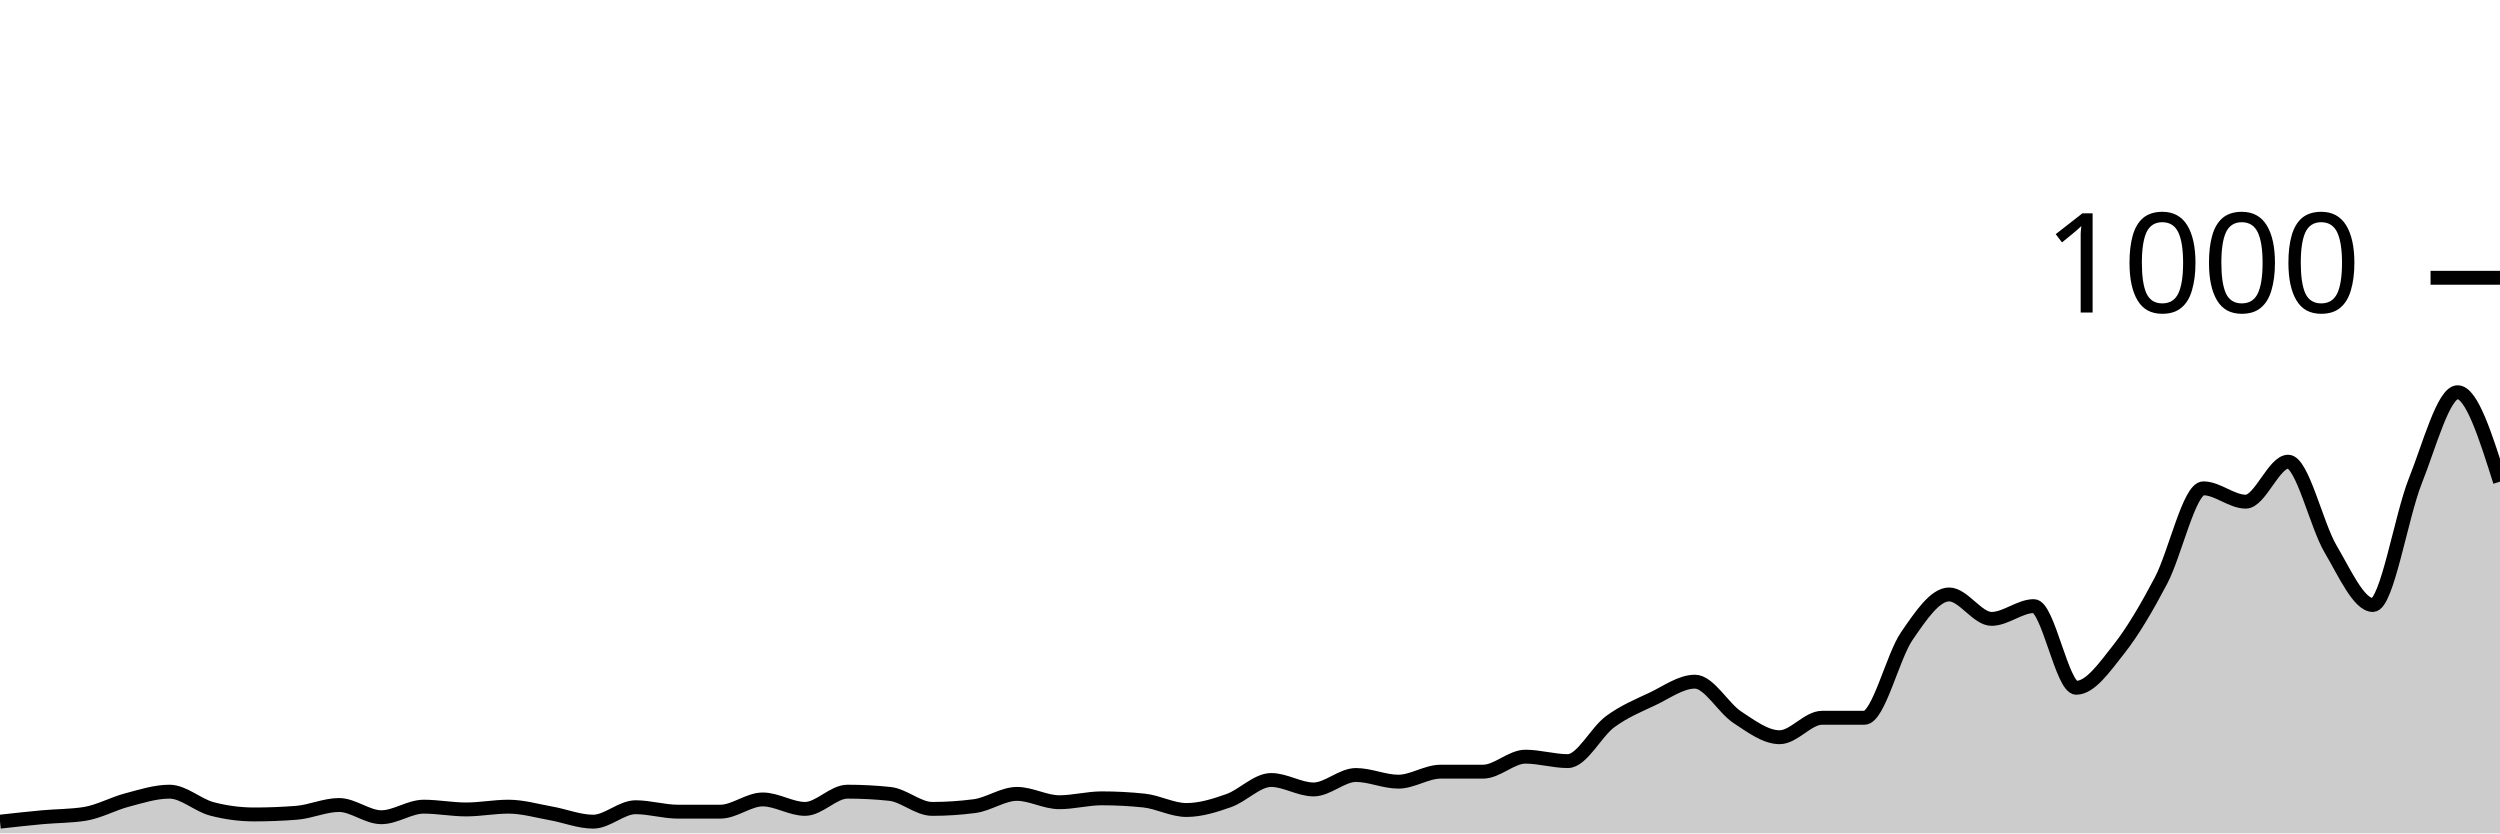
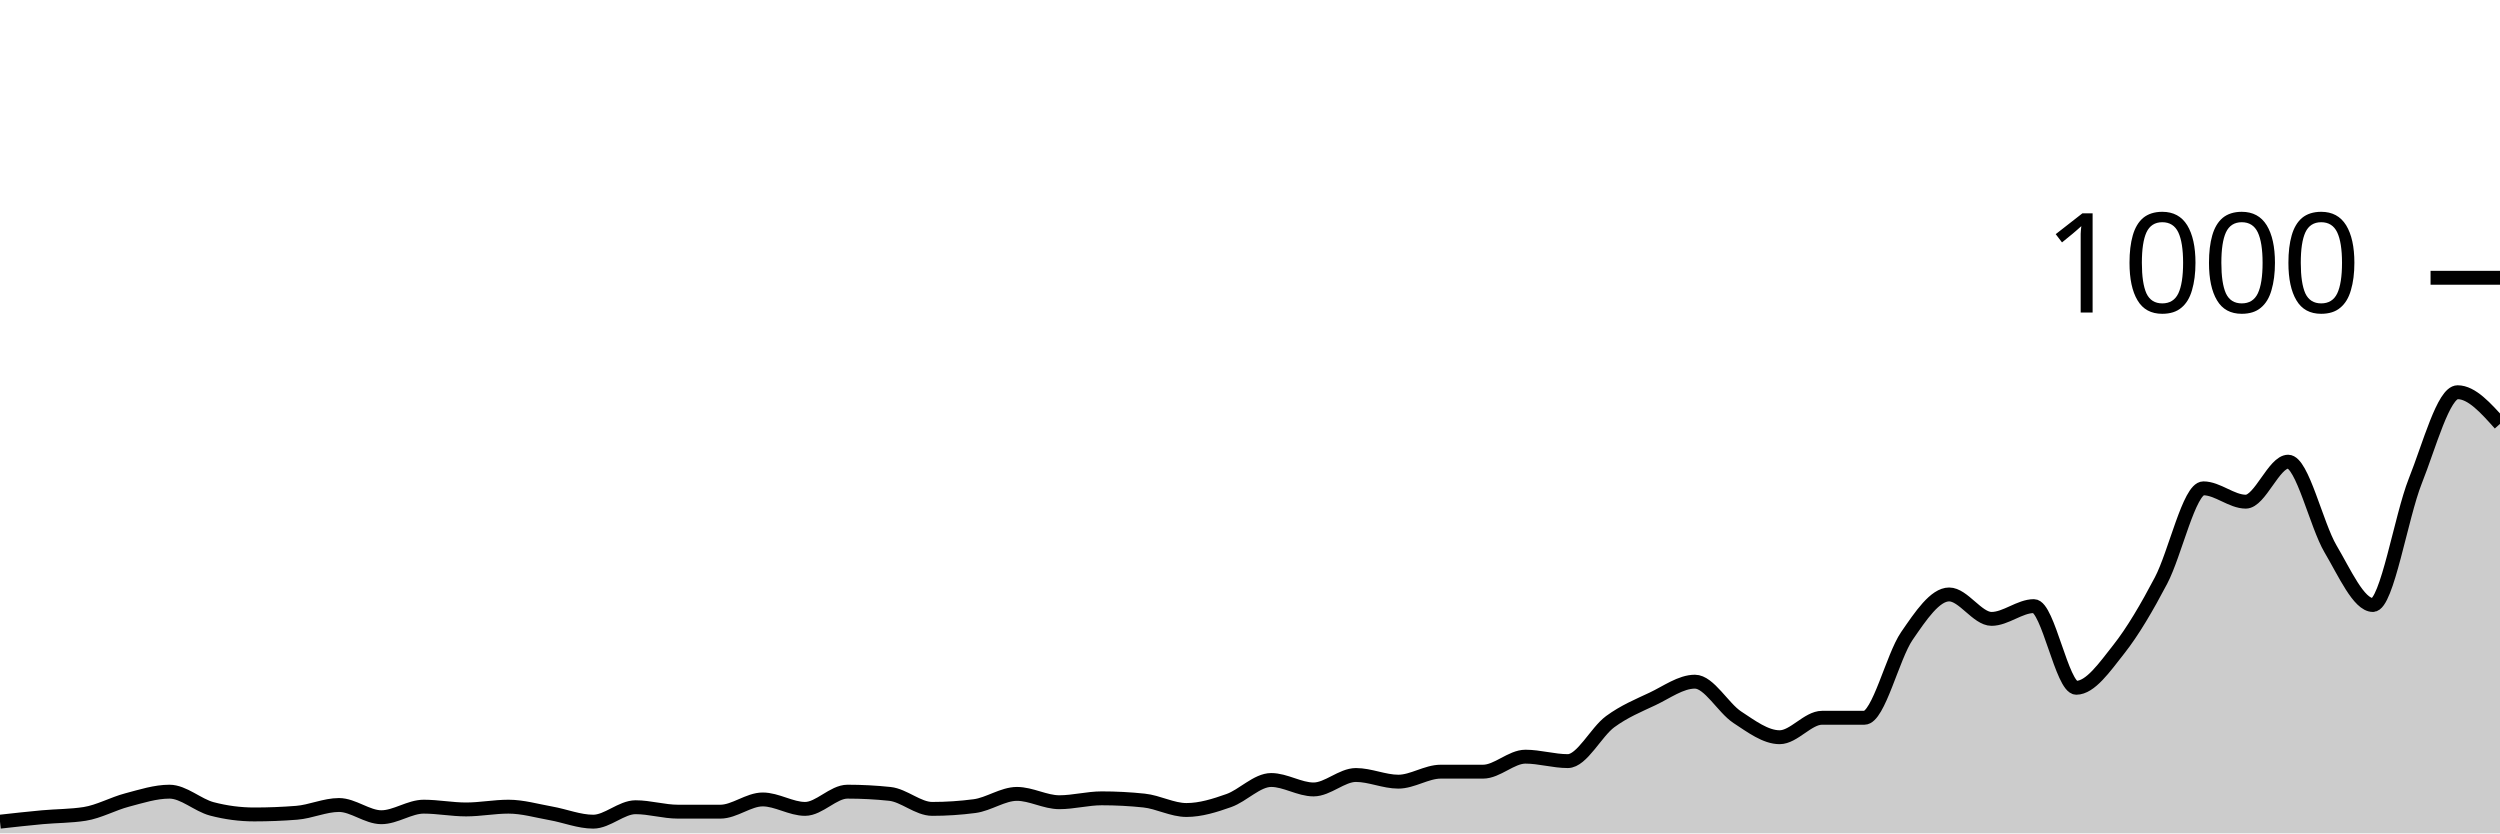
<svg xmlns="http://www.w3.org/2000/svg" viewBox="0 0 180 60">
  <g transform="translate(0,20)">
-     <path class="area" fill="rgba(0, 0, 0, 0.2)" d="M0,39.16C1.017,39.047,2.034,38.933,3.051,38.84C4.068,38.747,5.085,38.76,6.102,38.6C7.119,38.44,8.136,37.867,9.153,37.6C10.169,37.333,11.186,37,12.203,37C13.22,37,14.237,37.973,15.254,38.24C16.271,38.507,17.288,38.64,18.305,38.64C19.322,38.64,20.339,38.6,21.356,38.52C22.373,38.44,23.39,37.96,24.407,37.96C25.424,37.96,26.441,38.84,27.458,38.84C28.475,38.84,29.492,38.08,30.508,38.08C31.525,38.08,32.542,38.28,33.559,38.28C34.576,38.28,35.593,38.08,36.61,38.08C37.627,38.08,38.644,38.38,39.661,38.56C40.678,38.74,41.695,39.16,42.712,39.16C43.729,39.16,44.746,38.12,45.763,38.12C46.78,38.12,47.797,38.44,48.814,38.44C49.831,38.44,50.847,38.44,51.864,38.44C52.881,38.44,53.898,37.56,54.915,37.56C55.932,37.56,56.949,38.24,57.966,38.24C58.983,38.24,60,37,61.017,37C62.034,37,63.051,37.053,64.068,37.16C65.085,37.267,66.102,38.24,67.119,38.24C68.136,38.24,69.153,38.173,70.169,38.04C71.186,37.907,72.203,37.16,73.22,37.16C74.237,37.16,75.254,37.76,76.271,37.76C77.288,37.76,78.305,37.48,79.322,37.48C80.339,37.48,81.356,37.533,82.373,37.64C83.39,37.747,84.407,38.32,85.424,38.32C86.441,38.32,87.458,38,88.475,37.64C89.492,37.28,90.508,36.16,91.525,36.16C92.542,36.16,93.559,36.84,94.576,36.84C95.593,36.84,96.61,35.8,97.627,35.8C98.644,35.8,99.661,36.28,100.678,36.28C101.695,36.28,102.712,35.56,103.729,35.56C104.746,35.56,105.763,35.56,106.78,35.56C107.797,35.56,108.814,34.48,109.831,34.48C110.847,34.48,111.864,34.8,112.881,34.8C113.898,34.8,114.915,32.707,115.932,31.96C116.949,31.213,117.966,30.8,118.983,30.32C120,29.84,121.017,29.08,122.034,29.08C123.051,29.08,124.068,30.973,125.085,31.64C126.102,32.307,127.119,33.08,128.136,33.08C129.153,33.08,130.169,31.68,131.186,31.68C132.203,31.68,133.22,31.68,134.237,31.68C135.254,31.68,136.271,27.28,137.288,25.8C138.305,24.32,139.322,22.8,140.339,22.8C141.356,22.8,142.373,24.56,143.39,24.56C144.407,24.56,145.424,23.64,146.441,23.64C147.458,23.64,148.475,29.52,149.492,29.52C150.508,29.52,151.525,28.047,152.542,26.76C153.559,25.473,154.576,23.733,155.593,21.8C156.61,19.867,157.627,15.16,158.644,15.16C159.661,15.16,160.678,16.12,161.695,16.12C162.712,16.12,163.729,13.24,164.746,13.24C165.763,13.24,166.78,17.8,167.797,19.52C168.814,21.24,169.831,23.56,170.847,23.56C171.864,23.56,172.881,17.193,173.898,14.64C174.915,12.087,175.932,8.24,176.949,8.24C177.966,8.24,178.983,11.46,180,14.68L180,40C178.983,40,177.966,40,176.949,40C175.932,40,174.915,40,173.898,40C172.881,40,171.864,40,170.847,40C169.831,40,168.814,40,167.797,40C166.78,40,165.763,40,164.746,40C163.729,40,162.712,40,161.695,40C160.678,40,159.661,40,158.644,40C157.627,40,156.61,40,155.593,40C154.576,40,153.559,40,152.542,40C151.525,40,150.508,40,149.492,40C148.475,40,147.458,40,146.441,40C145.424,40,144.407,40,143.39,40C142.373,40,141.356,40,140.339,40C139.322,40,138.305,40,137.288,40C136.271,40,135.254,40,134.237,40C133.22,40,132.203,40,131.186,40C130.169,40,129.153,40,128.136,40C127.119,40,126.102,40,125.085,40C124.068,40,123.051,40,122.034,40C121.017,40,120,40,118.983,40C117.966,40,116.949,40,115.932,40C114.915,40,113.898,40,112.881,40C111.864,40,110.847,40,109.831,40C108.814,40,107.797,40,106.78,40C105.763,40,104.746,40,103.729,40C102.712,40,101.695,40,100.678,40C99.661,40,98.644,40,97.627,40C96.61,40,95.593,40,94.576,40C93.559,40,92.542,40,91.525,40C90.508,40,89.492,40,88.475,40C87.458,40,86.441,40,85.424,40C84.407,40,83.39,40,82.373,40C81.356,40,80.339,40,79.322,40C78.305,40,77.288,40,76.271,40C75.254,40,74.237,40,73.22,40C72.203,40,71.186,40,70.169,40C69.153,40,68.136,40,67.119,40C66.102,40,65.085,40,64.068,40C63.051,40,62.034,40,61.017,40C60,40,58.983,40,57.966,40C56.949,40,55.932,40,54.915,40C53.898,40,52.881,40,51.864,40C50.847,40,49.831,40,48.814,40C47.797,40,46.78,40,45.763,40C44.746,40,43.729,40,42.712,40C41.695,40,40.678,40,39.661,40C38.644,40,37.627,40,36.61,40C35.593,40,34.576,40,33.559,40C32.542,40,31.525,40,30.508,40C29.492,40,28.475,40,27.458,40C26.441,40,25.424,40,24.407,40C23.39,40,22.373,40,21.356,40C20.339,40,19.322,40,18.305,40C17.288,40,16.271,40,15.254,40C14.237,40,13.22,40,12.203,40C11.186,40,10.169,40,9.153,40C8.136,40,7.119,40,6.102,40C5.085,40,4.068,40,3.051,40C2.034,40,1.017,40,0,40Z" />
-     <path class="line" stroke="black" fill="none" d="M0,39.16C1.017,39.047,2.034,38.933,3.051,38.84C4.068,38.747,5.085,38.76,6.102,38.6C7.119,38.44,8.136,37.867,9.153,37.6C10.169,37.333,11.186,37,12.203,37C13.22,37,14.237,37.973,15.254,38.24C16.271,38.507,17.288,38.64,18.305,38.64C19.322,38.64,20.339,38.6,21.356,38.52C22.373,38.44,23.39,37.96,24.407,37.96C25.424,37.96,26.441,38.84,27.458,38.84C28.475,38.84,29.492,38.08,30.508,38.08C31.525,38.08,32.542,38.28,33.559,38.28C34.576,38.28,35.593,38.08,36.61,38.08C37.627,38.08,38.644,38.38,39.661,38.56C40.678,38.74,41.695,39.16,42.712,39.16C43.729,39.16,44.746,38.12,45.763,38.12C46.78,38.12,47.797,38.44,48.814,38.44C49.831,38.44,50.847,38.44,51.864,38.44C52.881,38.44,53.898,37.56,54.915,37.56C55.932,37.56,56.949,38.24,57.966,38.24C58.983,38.24,60,37,61.017,37C62.034,37,63.051,37.053,64.068,37.16C65.085,37.267,66.102,38.24,67.119,38.24C68.136,38.24,69.153,38.173,70.169,38.04C71.186,37.907,72.203,37.16,73.22,37.16C74.237,37.16,75.254,37.76,76.271,37.76C77.288,37.76,78.305,37.48,79.322,37.48C80.339,37.48,81.356,37.533,82.373,37.64C83.39,37.747,84.407,38.32,85.424,38.32C86.441,38.32,87.458,38,88.475,37.64C89.492,37.28,90.508,36.16,91.525,36.16C92.542,36.16,93.559,36.84,94.576,36.84C95.593,36.84,96.61,35.8,97.627,35.8C98.644,35.8,99.661,36.28,100.678,36.28C101.695,36.28,102.712,35.56,103.729,35.56C104.746,35.56,105.763,35.56,106.78,35.56C107.797,35.56,108.814,34.48,109.831,34.48C110.847,34.48,111.864,34.8,112.881,34.8C113.898,34.8,114.915,32.707,115.932,31.96C116.949,31.213,117.966,30.8,118.983,30.32C120,29.84,121.017,29.08,122.034,29.08C123.051,29.08,124.068,30.973,125.085,31.64C126.102,32.307,127.119,33.08,128.136,33.08C129.153,33.08,130.169,31.68,131.186,31.68C132.203,31.68,133.22,31.68,134.237,31.68C135.254,31.68,136.271,27.28,137.288,25.8C138.305,24.32,139.322,22.8,140.339,22.8C141.356,22.8,142.373,24.56,143.39,24.56C144.407,24.56,145.424,23.64,146.441,23.64C147.458,23.64,148.475,29.52,149.492,29.52C150.508,29.52,151.525,28.047,152.542,26.76C153.559,25.473,154.576,23.733,155.593,21.8C156.61,19.867,157.627,15.16,158.644,15.16C159.661,15.16,160.678,16.12,161.695,16.12C162.712,16.12,163.729,13.24,164.746,13.24C165.763,13.24,166.78,17.8,167.797,19.52C168.814,21.24,169.831,23.56,170.847,23.56C171.864,23.56,172.881,17.193,173.898,14.64C174.915,12.087,175.932,8.24,176.949,8.24C177.966,8.24,178.983,11.46,180,14.68" />
+     <path class="area" fill="rgba(0, 0, 0, 0.2)" d="M0,39.16C1.017,39.047,2.034,38.933,3.051,38.84C4.068,38.747,5.085,38.76,6.102,38.6C7.119,38.44,8.136,37.867,9.153,37.6C10.169,37.333,11.186,37,12.203,37C13.22,37,14.237,37.973,15.254,38.24C16.271,38.507,17.288,38.64,18.305,38.64C19.322,38.64,20.339,38.6,21.356,38.52C22.373,38.44,23.39,37.96,24.407,37.96C25.424,37.96,26.441,38.84,27.458,38.84C28.475,38.84,29.492,38.08,30.508,38.08C31.525,38.08,32.542,38.28,33.559,38.28C34.576,38.28,35.593,38.08,36.61,38.08C37.627,38.08,38.644,38.38,39.661,38.56C40.678,38.74,41.695,39.16,42.712,39.16C43.729,39.16,44.746,38.12,45.763,38.12C46.78,38.12,47.797,38.44,48.814,38.44C49.831,38.44,50.847,38.44,51.864,38.44C52.881,38.44,53.898,37.56,54.915,37.56C55.932,37.56,56.949,38.24,57.966,38.24C58.983,38.24,60,37,61.017,37C62.034,37,63.051,37.053,64.068,37.16C65.085,37.267,66.102,38.24,67.119,38.24C68.136,38.24,69.153,38.173,70.169,38.04C71.186,37.907,72.203,37.16,73.22,37.16C74.237,37.16,75.254,37.76,76.271,37.76C77.288,37.76,78.305,37.48,79.322,37.48C80.339,37.48,81.356,37.533,82.373,37.64C83.39,37.747,84.407,38.32,85.424,38.32C86.441,38.32,87.458,38,88.475,37.64C89.492,37.28,90.508,36.16,91.525,36.16C92.542,36.16,93.559,36.84,94.576,36.84C95.593,36.84,96.61,35.8,97.627,35.8C98.644,35.8,99.661,36.28,100.678,36.28C101.695,36.28,102.712,35.56,103.729,35.56C104.746,35.56,105.763,35.56,106.78,35.56C107.797,35.56,108.814,34.48,109.831,34.48C110.847,34.48,111.864,34.8,112.881,34.8C113.898,34.8,114.915,32.707,115.932,31.96C116.949,31.213,117.966,30.8,118.983,30.32C120,29.84,121.017,29.08,122.034,29.08C123.051,29.08,124.068,30.973,125.085,31.64C126.102,32.307,127.119,33.08,128.136,33.08C129.153,33.08,130.169,31.68,131.186,31.68C132.203,31.68,133.22,31.68,134.237,31.68C135.254,31.68,136.271,27.28,137.288,25.8C138.305,24.32,139.322,22.8,140.339,22.8C141.356,22.8,142.373,24.56,143.39,24.56C144.407,24.56,145.424,23.64,146.441,23.64C147.458,23.64,148.475,29.52,149.492,29.52C150.508,29.52,151.525,28.047,152.542,26.76C153.559,25.473,154.576,23.733,155.593,21.8C156.61,19.867,157.627,15.16,158.644,15.16C159.661,15.16,160.678,16.12,161.695,16.12C162.712,16.12,163.729,13.24,164.746,13.24C165.763,13.24,166.78,17.8,167.797,19.52C168.814,21.24,169.831,23.56,170.847,23.56C171.864,23.56,172.881,17.193,173.898,14.64C174.915,12.087,175.932,8.24,176.949,8.24C177.966,8.24,178.983,9.38,180,10.52L180,40C178.983,40,177.966,40,176.949,40C175.932,40,174.915,40,173.898,40C172.881,40,171.864,40,170.847,40C169.831,40,168.814,40,167.797,40C166.78,40,165.763,40,164.746,40C163.729,40,162.712,40,161.695,40C160.678,40,159.661,40,158.644,40C157.627,40,156.61,40,155.593,40C154.576,40,153.559,40,152.542,40C151.525,40,150.508,40,149.492,40C148.475,40,147.458,40,146.441,40C145.424,40,144.407,40,143.39,40C142.373,40,141.356,40,140.339,40C139.322,40,138.305,40,137.288,40C136.271,40,135.254,40,134.237,40C133.22,40,132.203,40,131.186,40C130.169,40,129.153,40,128.136,40C127.119,40,126.102,40,125.085,40C124.068,40,123.051,40,122.034,40C121.017,40,120,40,118.983,40C117.966,40,116.949,40,115.932,40C114.915,40,113.898,40,112.881,40C111.864,40,110.847,40,109.831,40C108.814,40,107.797,40,106.78,40C105.763,40,104.746,40,103.729,40C102.712,40,101.695,40,100.678,40C99.661,40,98.644,40,97.627,40C96.61,40,95.593,40,94.576,40C93.559,40,92.542,40,91.525,40C90.508,40,89.492,40,88.475,40C87.458,40,86.441,40,85.424,40C84.407,40,83.39,40,82.373,40C81.356,40,80.339,40,79.322,40C78.305,40,77.288,40,76.271,40C75.254,40,74.237,40,73.22,40C72.203,40,71.186,40,70.169,40C69.153,40,68.136,40,67.119,40C66.102,40,65.085,40,64.068,40C63.051,40,62.034,40,61.017,40C60,40,58.983,40,57.966,40C56.949,40,55.932,40,54.915,40C53.898,40,52.881,40,51.864,40C50.847,40,49.831,40,48.814,40C47.797,40,46.78,40,45.763,40C44.746,40,43.729,40,42.712,40C41.695,40,40.678,40,39.661,40C38.644,40,37.627,40,36.61,40C35.593,40,34.576,40,33.559,40C32.542,40,31.525,40,30.508,40C29.492,40,28.475,40,27.458,40C26.441,40,25.424,40,24.407,40C23.39,40,22.373,40,21.356,40C20.339,40,19.322,40,18.305,40C17.288,40,16.271,40,15.254,40C14.237,40,13.22,40,12.203,40C11.186,40,10.169,40,9.153,40C8.136,40,7.119,40,6.102,40C5.085,40,4.068,40,3.051,40C2.034,40,1.017,40,0,40Z" />
+     <path class="line" stroke="black" fill="none" d="M0,39.16C1.017,39.047,2.034,38.933,3.051,38.84C4.068,38.747,5.085,38.76,6.102,38.6C7.119,38.44,8.136,37.867,9.153,37.6C10.169,37.333,11.186,37,12.203,37C13.22,37,14.237,37.973,15.254,38.24C16.271,38.507,17.288,38.64,18.305,38.64C19.322,38.64,20.339,38.6,21.356,38.52C22.373,38.44,23.39,37.96,24.407,37.96C25.424,37.96,26.441,38.84,27.458,38.84C28.475,38.84,29.492,38.08,30.508,38.08C31.525,38.08,32.542,38.28,33.559,38.28C34.576,38.28,35.593,38.08,36.61,38.08C37.627,38.08,38.644,38.38,39.661,38.56C40.678,38.74,41.695,39.16,42.712,39.16C43.729,39.16,44.746,38.12,45.763,38.12C46.78,38.12,47.797,38.44,48.814,38.44C49.831,38.44,50.847,38.44,51.864,38.44C52.881,38.44,53.898,37.56,54.915,37.56C55.932,37.56,56.949,38.24,57.966,38.24C58.983,38.24,60,37,61.017,37C62.034,37,63.051,37.053,64.068,37.16C65.085,37.267,66.102,38.24,67.119,38.24C68.136,38.24,69.153,38.173,70.169,38.04C71.186,37.907,72.203,37.16,73.22,37.16C74.237,37.16,75.254,37.76,76.271,37.76C77.288,37.76,78.305,37.48,79.322,37.48C80.339,37.48,81.356,37.533,82.373,37.64C83.39,37.747,84.407,38.32,85.424,38.32C86.441,38.32,87.458,38,88.475,37.64C89.492,37.28,90.508,36.16,91.525,36.16C92.542,36.16,93.559,36.84,94.576,36.84C95.593,36.84,96.61,35.8,97.627,35.8C98.644,35.8,99.661,36.28,100.678,36.28C101.695,36.28,102.712,35.56,103.729,35.56C104.746,35.56,105.763,35.56,106.78,35.56C107.797,35.56,108.814,34.48,109.831,34.48C110.847,34.48,111.864,34.8,112.881,34.8C113.898,34.8,114.915,32.707,115.932,31.96C116.949,31.213,117.966,30.8,118.983,30.32C120,29.84,121.017,29.08,122.034,29.08C123.051,29.08,124.068,30.973,125.085,31.64C126.102,32.307,127.119,33.08,128.136,33.08C129.153,33.08,130.169,31.68,131.186,31.68C132.203,31.68,133.22,31.68,134.237,31.68C135.254,31.68,136.271,27.28,137.288,25.8C138.305,24.32,139.322,22.8,140.339,22.8C141.356,22.8,142.373,24.56,143.39,24.56C144.407,24.56,145.424,23.64,146.441,23.64C147.458,23.64,148.475,29.52,149.492,29.52C150.508,29.52,151.525,28.047,152.542,26.76C153.559,25.473,154.576,23.733,155.593,21.8C156.61,19.867,157.627,15.16,158.644,15.16C159.661,15.16,160.678,16.12,161.695,16.12C162.712,16.12,163.729,13.24,164.746,13.24C165.763,13.24,166.78,17.8,167.797,19.52C168.814,21.24,169.831,23.56,170.847,23.56C171.864,23.56,172.881,17.193,173.898,14.64C174.915,12.087,175.932,8.24,176.949,8.24C177.966,8.24,178.983,9.38,180,10.52" />
    <path class="axis-ceiling" stroke-width="1" stroke="black" fill="none" d="M175,0L180,0" />
    <text class="axis-ceiling-label" font-family="sans-serif" text-anchor="end" font-size="10px" x="170" y="2.5">1000</text>
  </g>
</svg>
